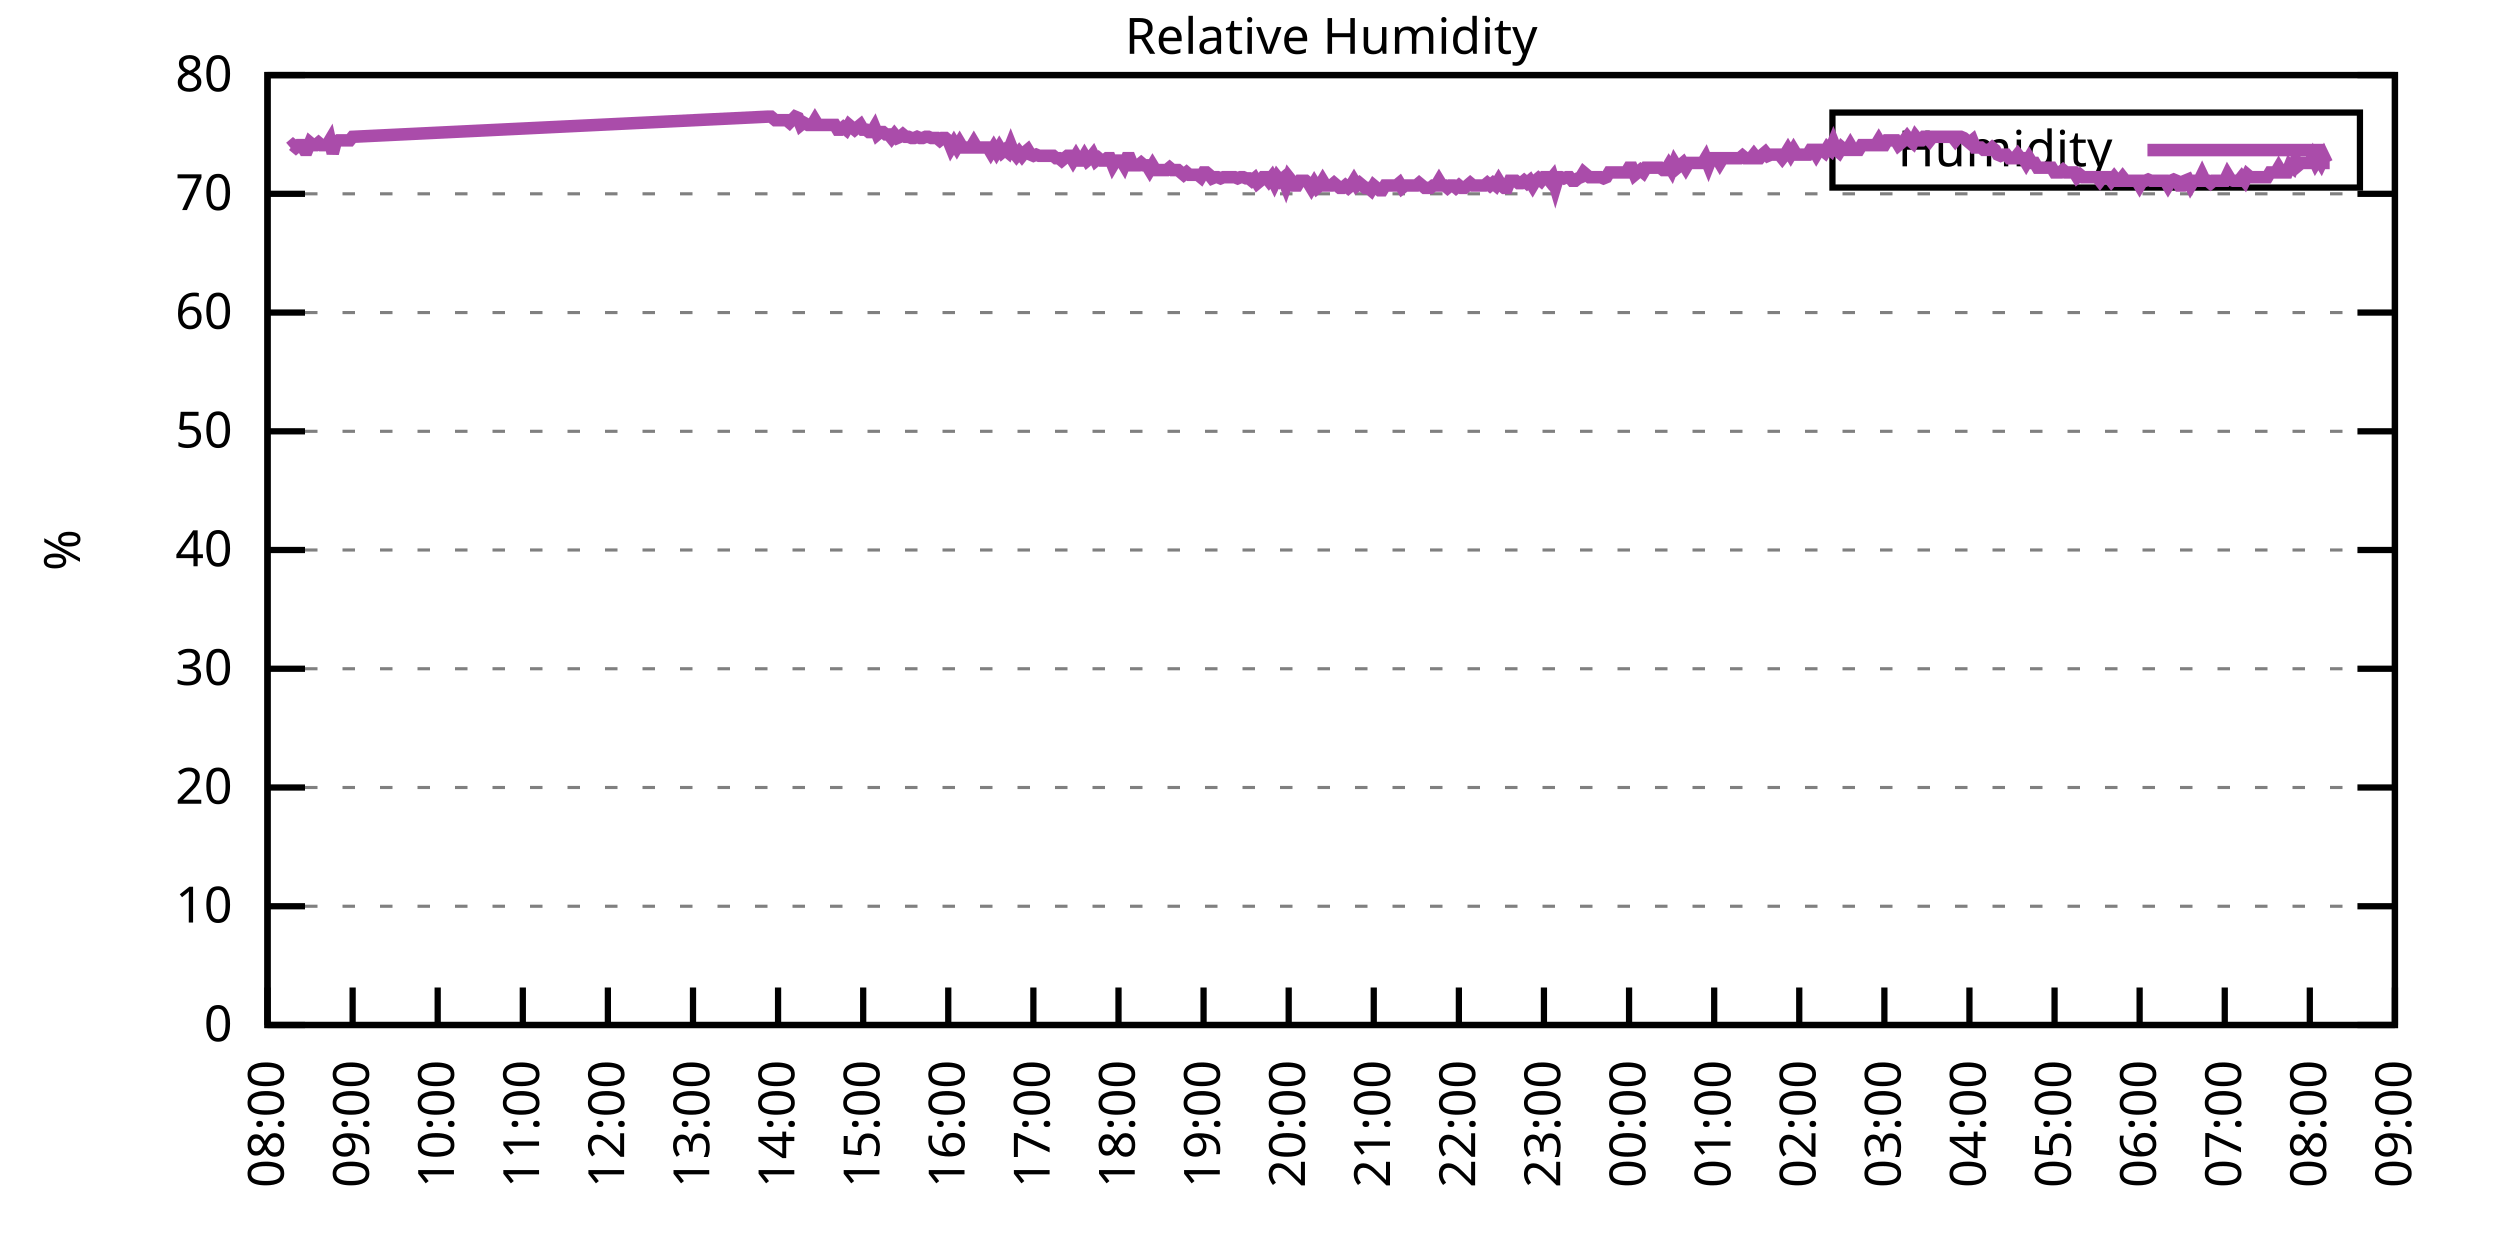
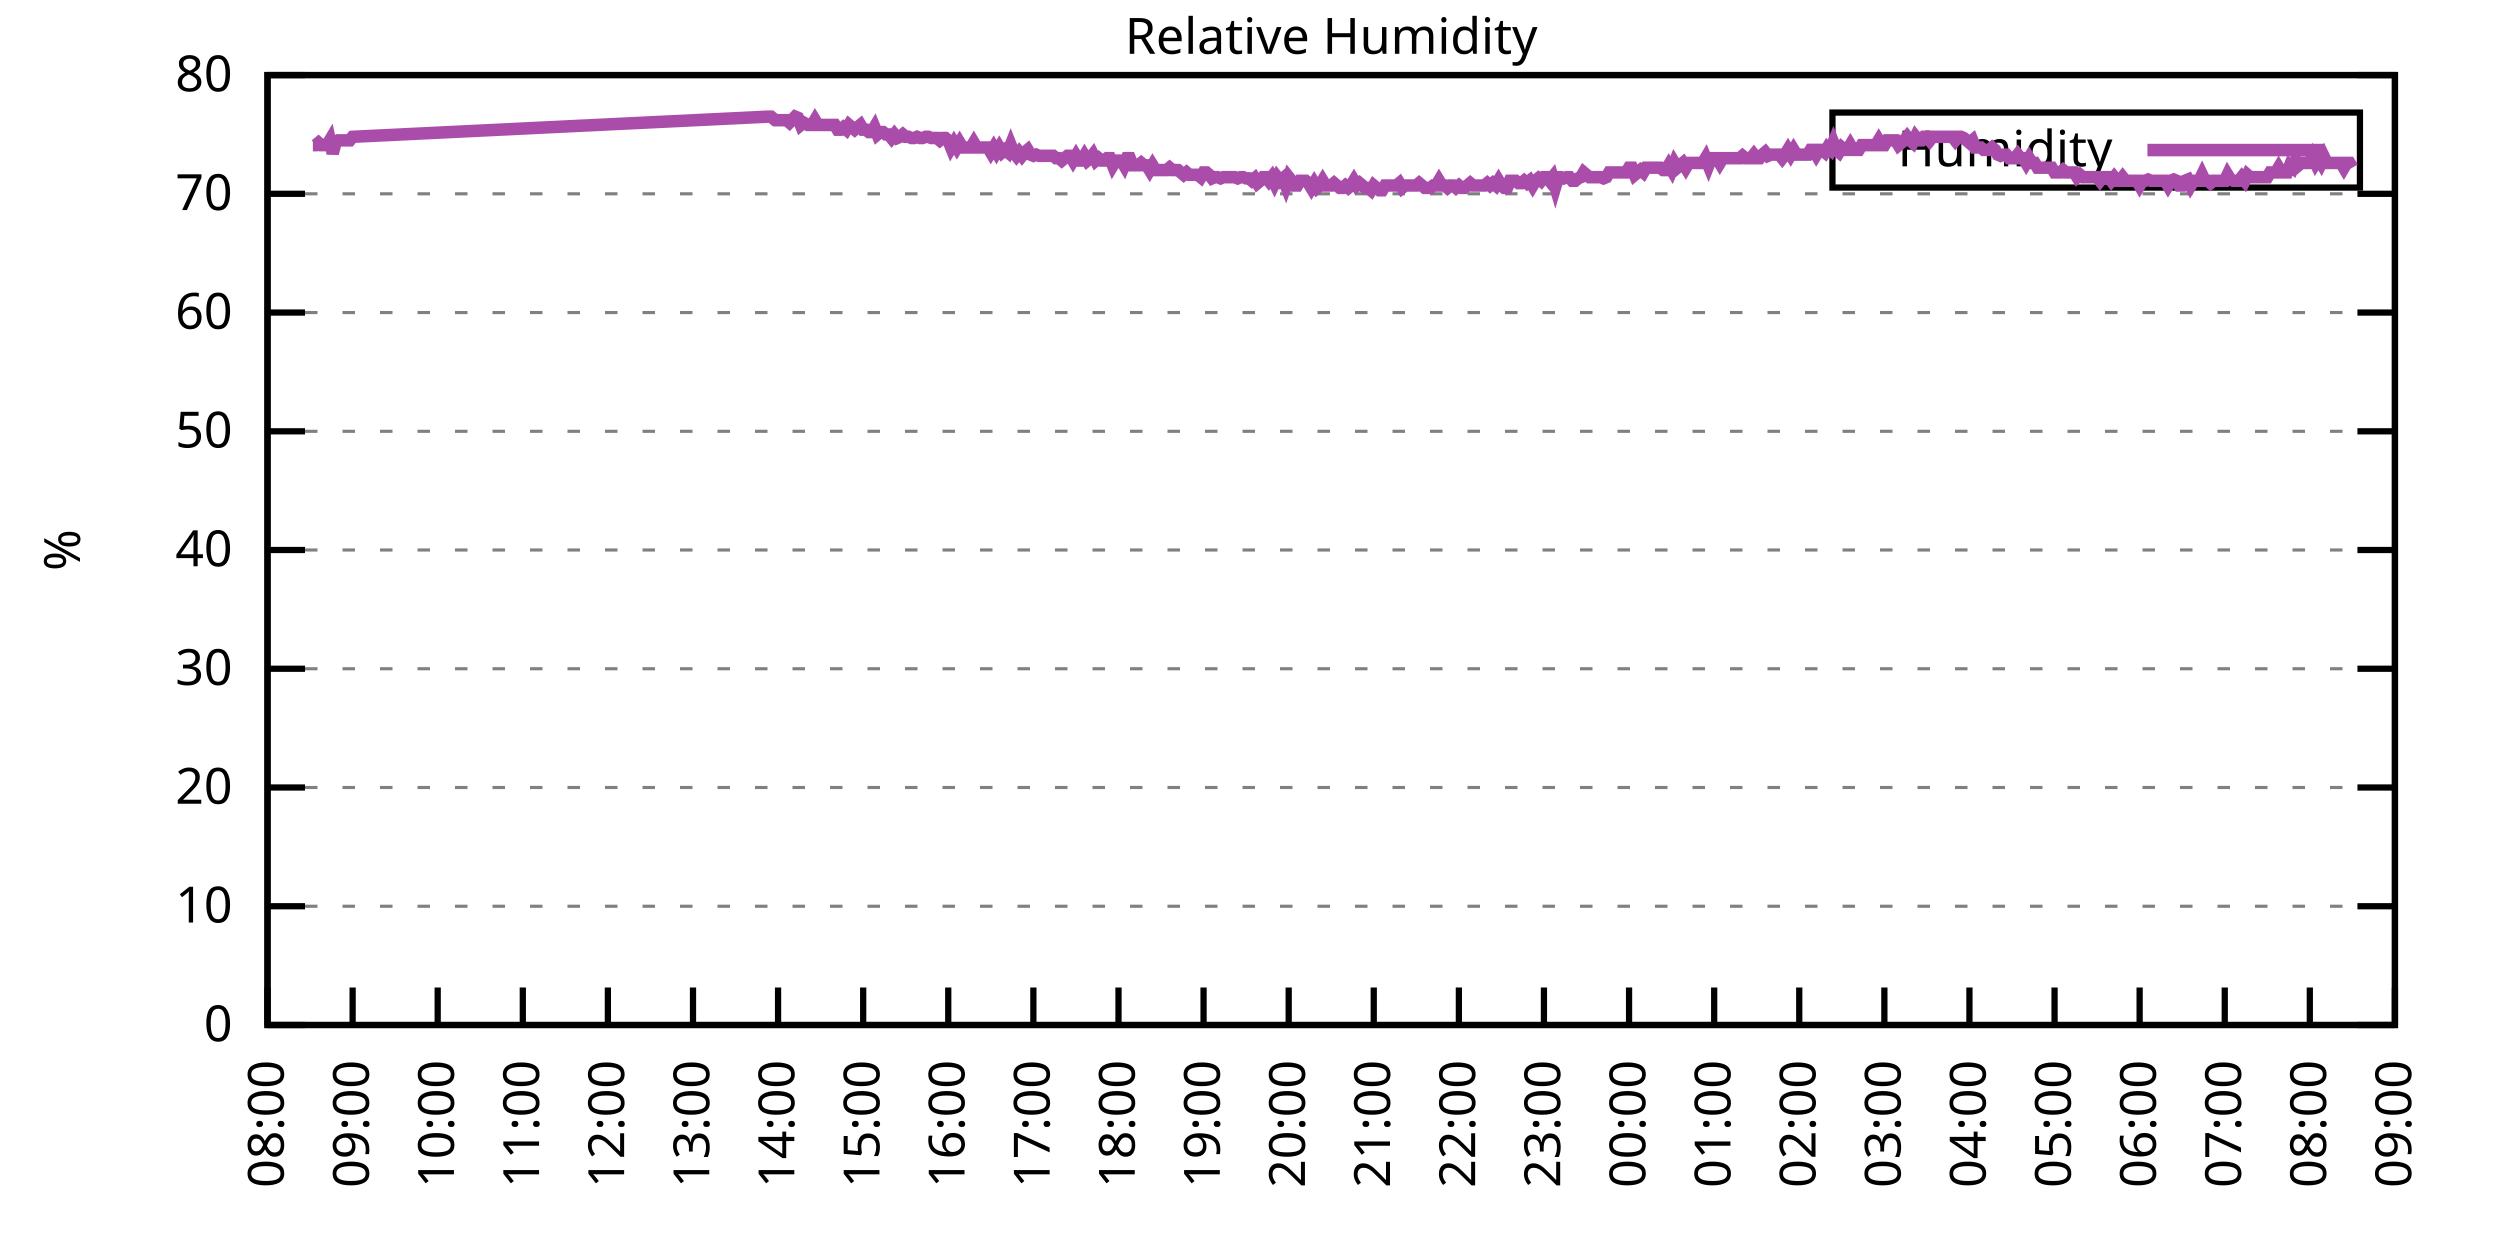
<svg xmlns="http://www.w3.org/2000/svg" xmlns:xlink="http://www.w3.org/1999/xlink" width="400" height="200" viewBox="0 0 400 200">
  <g id="gnuplot_canvas">
    <rect x="0" y="0" width="400" height="200" fill="none" />
    <defs>
      <circle id="gpDot" r="0.5" stroke-width="0.5" stroke="currentColor" />
      <path id="gpPt0" stroke-width="0.333" stroke="currentColor" d="M-1,0 h2 M0,-1 v2" />
      <path id="gpPt1" stroke-width="0.333" stroke="currentColor" d="M-1,-1 L1,1 M1,-1 L-1,1" />
      <path id="gpPt2" stroke-width="0.333" stroke="currentColor" d="M-1,0 L1,0 M0,-1 L0,1 M-1,-1 L1,1 M-1,1 L1,-1" />
      <rect id="gpPt3" stroke-width="0.333" stroke="currentColor" x="-1" y="-1" width="2" height="2" />
      <rect id="gpPt4" stroke-width="0.333" stroke="currentColor" fill="currentColor" x="-1" y="-1" width="2" height="2" />
      <circle id="gpPt5" stroke-width="0.333" stroke="currentColor" cx="0" cy="0" r="1" />
      <use xlink:href="#gpPt5" id="gpPt6" fill="currentColor" stroke="none" />
      <path id="gpPt7" stroke-width="0.333" stroke="currentColor" d="M0,-1.33 L-1.33,0.67 L1.33,0.67 z" />
      <use xlink:href="#gpPt7" id="gpPt8" fill="currentColor" stroke="none" />
      <use xlink:href="#gpPt7" id="gpPt9" stroke="currentColor" transform="rotate(180)" />
      <use xlink:href="#gpPt9" id="gpPt10" fill="currentColor" stroke="none" />
      <use xlink:href="#gpPt3" id="gpPt11" stroke="currentColor" transform="rotate(45)" />
      <use xlink:href="#gpPt11" id="gpPt12" fill="currentColor" stroke="none" />
      <path id="gpPt13" stroke-width="0.333" stroke="currentColor" d="M0,1.330 L1.265,0.411 L0.782,-1.067 L-0.782,-1.076 L-1.265,0.411 z" />
      <use xlink:href="#gpPt13" id="gpPt14" fill="currentColor" stroke="none" />
      <filter id="textbox" filterUnits="objectBoundingBox" x="0" y="0" height="1" width="1">
        <feFlood flood-color="white" flood-opacity="1" result="bgnd" />
        <feComposite in="SourceGraphic" in2="bgnd" operator="atop" />
      </filter>
      <filter id="greybox" filterUnits="objectBoundingBox" x="0" y="0" height="1" width="1">
        <feFlood flood-color="lightgrey" flood-opacity="1" result="grey" />
        <feComposite in="SourceGraphic" in2="grey" operator="atop" />
      </filter>
    </defs>
    <g fill="none" color="white" stroke="currentColor" stroke-width="1.00" stroke-linecap="butt" stroke-linejoin="miter">
</g>
    <g fill="none" color="black" stroke="currentColor" stroke-width="1.00" stroke-linecap="butt" stroke-linejoin="miter">
      <g stroke="none" shape-rendering="crispEdges">
        <polygon fill="rgb(255, 255, 255)" points="42.80,164.00 383.18,164.00 383.18,12.02 42.80,12.02 " />
      </g>
    </g>
    <g fill="none" color="black" stroke="currentColor" stroke-width="1.00" stroke-linecap="butt" stroke-linejoin="miter">
</g>
    <g fill="none" color="black" stroke="black" stroke-width="0.50" stroke-linecap="butt" stroke-linejoin="miter">
</g>
    <g fill="none" color="gray" stroke="currentColor" stroke-width="0.50" stroke-linecap="butt" stroke-linejoin="miter">
      <path stroke="gray" stroke-dasharray="2,4" class="gridline" d="M42.80,164.00 L383.19,164.00  " />
    </g>
    <g fill="none" color="gray" stroke="gray" stroke-width="1.00" stroke-linecap="butt" stroke-linejoin="miter">
</g>
    <g fill="none" color="black" stroke="currentColor" stroke-width="1.00" stroke-linecap="butt" stroke-linejoin="miter">
      <path stroke="black" d="M42.80,164.00 L48.80,164.00 M383.19,164.00 L377.19,164.00  " />
      <g transform="translate(37.20,166.60)" stroke="none" fill="black" font-family="Sans" font-size="8.00" text-anchor="end">
        <text>
          <tspan font-family="Sans"> 0</tspan>
        </text>
      </g>
    </g>
    <g fill="none" color="black" stroke="currentColor" stroke-width="1.00" stroke-linecap="butt" stroke-linejoin="miter">
</g>
    <g fill="none" color="black" stroke="black" stroke-width="0.50" stroke-linecap="butt" stroke-linejoin="miter">
</g>
    <g fill="none" color="gray" stroke="currentColor" stroke-width="0.50" stroke-linecap="butt" stroke-linejoin="miter">
      <path stroke="gray" stroke-dasharray="2,4" class="gridline" d="M42.80,145.00 L383.19,145.00  " />
    </g>
    <g fill="none" color="gray" stroke="gray" stroke-width="1.00" stroke-linecap="butt" stroke-linejoin="miter">
</g>
    <g fill="none" color="black" stroke="currentColor" stroke-width="1.00" stroke-linecap="butt" stroke-linejoin="miter">
      <path stroke="black" d="M42.80,145.00 L48.80,145.00 M383.19,145.00 L377.19,145.00  " />
      <g transform="translate(37.20,147.60)" stroke="none" fill="black" font-family="Sans" font-size="8.00" text-anchor="end">
        <text>
          <tspan font-family="Sans"> 10</tspan>
        </text>
      </g>
    </g>
    <g fill="none" color="black" stroke="currentColor" stroke-width="1.00" stroke-linecap="butt" stroke-linejoin="miter">
</g>
    <g fill="none" color="black" stroke="black" stroke-width="0.50" stroke-linecap="butt" stroke-linejoin="miter">
</g>
    <g fill="none" color="gray" stroke="currentColor" stroke-width="0.50" stroke-linecap="butt" stroke-linejoin="miter">
      <path stroke="gray" stroke-dasharray="2,4" class="gridline" d="M42.80,126.00 L383.19,126.00  " />
    </g>
    <g fill="none" color="gray" stroke="gray" stroke-width="1.00" stroke-linecap="butt" stroke-linejoin="miter">
</g>
    <g fill="none" color="black" stroke="currentColor" stroke-width="1.00" stroke-linecap="butt" stroke-linejoin="miter">
      <path stroke="black" d="M42.80,126.00 L48.80,126.00 M383.19,126.00 L377.19,126.00  " />
      <g transform="translate(37.20,128.60)" stroke="none" fill="black" font-family="Sans" font-size="8.00" text-anchor="end">
        <text>
          <tspan font-family="Sans"> 20</tspan>
        </text>
      </g>
    </g>
    <g fill="none" color="black" stroke="currentColor" stroke-width="1.00" stroke-linecap="butt" stroke-linejoin="miter">
</g>
    <g fill="none" color="black" stroke="black" stroke-width="0.50" stroke-linecap="butt" stroke-linejoin="miter">
</g>
    <g fill="none" color="gray" stroke="currentColor" stroke-width="0.50" stroke-linecap="butt" stroke-linejoin="miter">
      <path stroke="gray" stroke-dasharray="2,4" class="gridline" d="M42.80,107.00 L383.19,107.00  " />
    </g>
    <g fill="none" color="gray" stroke="gray" stroke-width="1.00" stroke-linecap="butt" stroke-linejoin="miter">
</g>
    <g fill="none" color="black" stroke="currentColor" stroke-width="1.00" stroke-linecap="butt" stroke-linejoin="miter">
      <path stroke="black" d="M42.80,107.00 L48.80,107.00 M383.19,107.00 L377.19,107.00  " />
      <g transform="translate(37.20,109.60)" stroke="none" fill="black" font-family="Sans" font-size="8.00" text-anchor="end">
        <text>
          <tspan font-family="Sans"> 30</tspan>
        </text>
      </g>
    </g>
    <g fill="none" color="black" stroke="currentColor" stroke-width="1.00" stroke-linecap="butt" stroke-linejoin="miter">
</g>
    <g fill="none" color="black" stroke="black" stroke-width="0.50" stroke-linecap="butt" stroke-linejoin="miter">
</g>
    <g fill="none" color="gray" stroke="currentColor" stroke-width="0.50" stroke-linecap="butt" stroke-linejoin="miter">
      <path stroke="gray" stroke-dasharray="2,4" class="gridline" d="M42.80,88.00 L383.19,88.00  " />
    </g>
    <g fill="none" color="gray" stroke="gray" stroke-width="1.00" stroke-linecap="butt" stroke-linejoin="miter">
</g>
    <g fill="none" color="black" stroke="currentColor" stroke-width="1.00" stroke-linecap="butt" stroke-linejoin="miter">
      <path stroke="black" d="M42.80,88.00 L48.80,88.00 M383.19,88.00 L377.19,88.00  " />
      <g transform="translate(37.20,90.60)" stroke="none" fill="black" font-family="Sans" font-size="8.00" text-anchor="end">
        <text>
          <tspan font-family="Sans"> 40</tspan>
        </text>
      </g>
    </g>
    <g fill="none" color="black" stroke="currentColor" stroke-width="1.00" stroke-linecap="butt" stroke-linejoin="miter">
</g>
    <g fill="none" color="black" stroke="black" stroke-width="0.50" stroke-linecap="butt" stroke-linejoin="miter">
</g>
    <g fill="none" color="gray" stroke="currentColor" stroke-width="0.50" stroke-linecap="butt" stroke-linejoin="miter">
      <path stroke="gray" stroke-dasharray="2,4" class="gridline" d="M42.80,69.01 L383.19,69.01  " />
    </g>
    <g fill="none" color="gray" stroke="gray" stroke-width="1.00" stroke-linecap="butt" stroke-linejoin="miter">
</g>
    <g fill="none" color="black" stroke="currentColor" stroke-width="1.00" stroke-linecap="butt" stroke-linejoin="miter">
      <path stroke="black" d="M42.80,69.01 L48.80,69.01 M383.19,69.01 L377.19,69.01  " />
      <g transform="translate(37.20,71.61)" stroke="none" fill="black" font-family="Sans" font-size="8.00" text-anchor="end">
        <text>
          <tspan font-family="Sans"> 50</tspan>
        </text>
      </g>
    </g>
    <g fill="none" color="black" stroke="currentColor" stroke-width="1.00" stroke-linecap="butt" stroke-linejoin="miter">
</g>
    <g fill="none" color="black" stroke="black" stroke-width="0.50" stroke-linecap="butt" stroke-linejoin="miter">
</g>
    <g fill="none" color="gray" stroke="currentColor" stroke-width="0.50" stroke-linecap="butt" stroke-linejoin="miter">
      <path stroke="gray" stroke-dasharray="2,4" class="gridline" d="M42.80,50.01 L383.19,50.01  " />
    </g>
    <g fill="none" color="gray" stroke="gray" stroke-width="1.00" stroke-linecap="butt" stroke-linejoin="miter">
</g>
    <g fill="none" color="black" stroke="currentColor" stroke-width="1.00" stroke-linecap="butt" stroke-linejoin="miter">
      <path stroke="black" d="M42.80,50.01 L48.80,50.01 M383.19,50.01 L377.19,50.01  " />
      <g transform="translate(37.20,52.61)" stroke="none" fill="black" font-family="Sans" font-size="8.00" text-anchor="end">
        <text>
          <tspan font-family="Sans"> 60</tspan>
        </text>
      </g>
    </g>
    <g fill="none" color="black" stroke="currentColor" stroke-width="1.00" stroke-linecap="butt" stroke-linejoin="miter">
</g>
    <g fill="none" color="black" stroke="black" stroke-width="0.50" stroke-linecap="butt" stroke-linejoin="miter">
</g>
    <g fill="none" color="gray" stroke="currentColor" stroke-width="0.50" stroke-linecap="butt" stroke-linejoin="miter">
      <path stroke="gray" stroke-dasharray="2,4" class="gridline" d="M42.80,31.01 L383.19,31.01  " />
    </g>
    <g fill="none" color="gray" stroke="gray" stroke-width="1.00" stroke-linecap="butt" stroke-linejoin="miter">
</g>
    <g fill="none" color="black" stroke="currentColor" stroke-width="1.00" stroke-linecap="butt" stroke-linejoin="miter">
      <path stroke="black" d="M42.80,31.01 L48.80,31.01 M383.19,31.01 L377.19,31.01  " />
      <g transform="translate(37.20,33.61)" stroke="none" fill="black" font-family="Sans" font-size="8.00" text-anchor="end">
        <text>
          <tspan font-family="Sans"> 70</tspan>
        </text>
      </g>
    </g>
    <g fill="none" color="black" stroke="currentColor" stroke-width="1.00" stroke-linecap="butt" stroke-linejoin="miter">
</g>
    <g fill="none" color="black" stroke="black" stroke-width="0.50" stroke-linecap="butt" stroke-linejoin="miter">
</g>
    <g fill="none" color="gray" stroke="currentColor" stroke-width="0.50" stroke-linecap="butt" stroke-linejoin="miter">
      <path stroke="gray" stroke-dasharray="2,4" class="gridline" d="M42.80,12.01 L383.19,12.01  " />
    </g>
    <g fill="none" color="gray" stroke="gray" stroke-width="1.00" stroke-linecap="butt" stroke-linejoin="miter">
</g>
    <g fill="none" color="black" stroke="currentColor" stroke-width="1.00" stroke-linecap="butt" stroke-linejoin="miter">
      <path stroke="black" d="M42.80,12.01 L48.80,12.01 M383.19,12.01 L377.19,12.01  " />
      <g transform="translate(37.20,14.61)" stroke="none" fill="black" font-family="Sans" font-size="8.00" text-anchor="end">
        <text>
          <tspan font-family="Sans"> 80</tspan>
        </text>
      </g>
    </g>
    <g fill="none" color="black" stroke="currentColor" stroke-width="1.00" stroke-linecap="butt" stroke-linejoin="miter">
      <path stroke="black" d="M42.80,164.00 L42.80,158.00  " />
      <g transform="translate(45.40,169.60) rotate(270.00)" stroke="none" fill="black" font-family="Sans" font-size="8.00" text-anchor="end">
        <text>
          <tspan font-family="Sans">08:00</tspan>
        </text>
      </g>
    </g>
    <g fill="none" color="black" stroke="currentColor" stroke-width="1.00" stroke-linecap="butt" stroke-linejoin="miter">
      <path stroke="black" d="M56.42,164.00 L56.42,158.00  " />
      <g transform="translate(59.02,169.60) rotate(270.00)" stroke="none" fill="black" font-family="Sans" font-size="8.00" text-anchor="end">
        <text>
          <tspan font-family="Sans">09:00</tspan>
        </text>
      </g>
    </g>
    <g fill="none" color="black" stroke="currentColor" stroke-width="1.00" stroke-linecap="butt" stroke-linejoin="miter">
      <path stroke="black" d="M70.03,164.00 L70.03,158.00  " />
      <g transform="translate(72.63,169.60) rotate(270.00)" stroke="none" fill="black" font-family="Sans" font-size="8.00" text-anchor="end">
        <text>
          <tspan font-family="Sans">10:00</tspan>
        </text>
      </g>
    </g>
    <g fill="none" color="black" stroke="currentColor" stroke-width="1.00" stroke-linecap="butt" stroke-linejoin="miter">
      <path stroke="black" d="M83.65,164.00 L83.65,158.00  " />
      <g transform="translate(86.25,169.60) rotate(270.00)" stroke="none" fill="black" font-family="Sans" font-size="8.00" text-anchor="end">
        <text>
          <tspan font-family="Sans">11:00</tspan>
        </text>
      </g>
    </g>
    <g fill="none" color="black" stroke="currentColor" stroke-width="1.00" stroke-linecap="butt" stroke-linejoin="miter">
      <path stroke="black" d="M97.26,164.00 L97.26,158.00  " />
      <g transform="translate(99.86,169.60) rotate(270.00)" stroke="none" fill="black" font-family="Sans" font-size="8.00" text-anchor="end">
        <text>
          <tspan font-family="Sans">12:00</tspan>
        </text>
      </g>
    </g>
    <g fill="none" color="black" stroke="currentColor" stroke-width="1.00" stroke-linecap="butt" stroke-linejoin="miter">
      <path stroke="black" d="M110.88,164.00 L110.88,158.00  " />
      <g transform="translate(113.48,169.60) rotate(270.00)" stroke="none" fill="black" font-family="Sans" font-size="8.00" text-anchor="end">
        <text>
          <tspan font-family="Sans">13:00</tspan>
        </text>
      </g>
    </g>
    <g fill="none" color="black" stroke="currentColor" stroke-width="1.00" stroke-linecap="butt" stroke-linejoin="miter">
      <path stroke="black" d="M124.49,164.00 L124.49,158.00  " />
      <g transform="translate(127.09,169.60) rotate(270.00)" stroke="none" fill="black" font-family="Sans" font-size="8.00" text-anchor="end">
        <text>
          <tspan font-family="Sans">14:00</tspan>
        </text>
      </g>
    </g>
    <g fill="none" color="black" stroke="currentColor" stroke-width="1.00" stroke-linecap="butt" stroke-linejoin="miter">
      <path stroke="black" d="M138.11,164.00 L138.11,158.00  " />
      <g transform="translate(140.71,169.60) rotate(270.00)" stroke="none" fill="black" font-family="Sans" font-size="8.00" text-anchor="end">
        <text>
          <tspan font-family="Sans">15:00</tspan>
        </text>
      </g>
    </g>
    <g fill="none" color="black" stroke="currentColor" stroke-width="1.00" stroke-linecap="butt" stroke-linejoin="miter">
      <path stroke="black" d="M151.72,164.00 L151.72,158.00  " />
      <g transform="translate(154.32,169.60) rotate(270.00)" stroke="none" fill="black" font-family="Sans" font-size="8.00" text-anchor="end">
        <text>
          <tspan font-family="Sans">16:00</tspan>
        </text>
      </g>
    </g>
    <g fill="none" color="black" stroke="currentColor" stroke-width="1.00" stroke-linecap="butt" stroke-linejoin="miter">
      <path stroke="black" d="M165.34,164.00 L165.34,158.00  " />
      <g transform="translate(167.94,169.60) rotate(270.00)" stroke="none" fill="black" font-family="Sans" font-size="8.00" text-anchor="end">
        <text>
          <tspan font-family="Sans">17:00</tspan>
        </text>
      </g>
    </g>
    <g fill="none" color="black" stroke="currentColor" stroke-width="1.00" stroke-linecap="butt" stroke-linejoin="miter">
      <path stroke="black" d="M178.96,164.00 L178.96,158.00  " />
      <g transform="translate(181.56,169.60) rotate(270.00)" stroke="none" fill="black" font-family="Sans" font-size="8.00" text-anchor="end">
        <text>
          <tspan font-family="Sans">18:00</tspan>
        </text>
      </g>
    </g>
    <g fill="none" color="black" stroke="currentColor" stroke-width="1.00" stroke-linecap="butt" stroke-linejoin="miter">
      <path stroke="black" d="M192.57,164.00 L192.57,158.00  " />
      <g transform="translate(195.17,169.60) rotate(270.00)" stroke="none" fill="black" font-family="Sans" font-size="8.00" text-anchor="end">
        <text>
          <tspan font-family="Sans">19:00</tspan>
        </text>
      </g>
    </g>
    <g fill="none" color="black" stroke="currentColor" stroke-width="1.00" stroke-linecap="butt" stroke-linejoin="miter">
      <path stroke="black" d="M206.19,164.00 L206.19,158.00  " />
      <g transform="translate(208.79,169.60) rotate(270.00)" stroke="none" fill="black" font-family="Sans" font-size="8.00" text-anchor="end">
        <text>
          <tspan font-family="Sans">20:00</tspan>
        </text>
      </g>
    </g>
    <g fill="none" color="black" stroke="currentColor" stroke-width="1.00" stroke-linecap="butt" stroke-linejoin="miter">
      <path stroke="black" d="M219.80,164.00 L219.80,158.00  " />
      <g transform="translate(222.40,169.60) rotate(270.00)" stroke="none" fill="black" font-family="Sans" font-size="8.00" text-anchor="end">
        <text>
          <tspan font-family="Sans">21:00</tspan>
        </text>
      </g>
    </g>
    <g fill="none" color="black" stroke="currentColor" stroke-width="1.00" stroke-linecap="butt" stroke-linejoin="miter">
      <path stroke="black" d="M233.42,164.00 L233.42,158.00  " />
      <g transform="translate(236.02,169.60) rotate(270.00)" stroke="none" fill="black" font-family="Sans" font-size="8.00" text-anchor="end">
        <text>
          <tspan font-family="Sans">22:00</tspan>
        </text>
      </g>
    </g>
    <g fill="none" color="black" stroke="currentColor" stroke-width="1.00" stroke-linecap="butt" stroke-linejoin="miter">
      <path stroke="black" d="M247.03,164.00 L247.03,158.00  " />
      <g transform="translate(249.63,169.60) rotate(270.00)" stroke="none" fill="black" font-family="Sans" font-size="8.00" text-anchor="end">
        <text>
          <tspan font-family="Sans">23:00</tspan>
        </text>
      </g>
    </g>
    <g fill="none" color="black" stroke="currentColor" stroke-width="1.00" stroke-linecap="butt" stroke-linejoin="miter">
      <path stroke="black" d="M260.65,164.00 L260.65,158.00  " />
      <g transform="translate(263.25,169.60) rotate(270.00)" stroke="none" fill="black" font-family="Sans" font-size="8.00" text-anchor="end">
        <text>
          <tspan font-family="Sans">00:00</tspan>
        </text>
      </g>
    </g>
    <g fill="none" color="black" stroke="currentColor" stroke-width="1.00" stroke-linecap="butt" stroke-linejoin="miter">
      <path stroke="black" d="M274.27,164.00 L274.27,158.00  " />
      <g transform="translate(276.87,169.60) rotate(270.00)" stroke="none" fill="black" font-family="Sans" font-size="8.00" text-anchor="end">
        <text>
          <tspan font-family="Sans">01:00</tspan>
        </text>
      </g>
    </g>
    <g fill="none" color="black" stroke="currentColor" stroke-width="1.00" stroke-linecap="butt" stroke-linejoin="miter">
      <path stroke="black" d="M287.88,164.00 L287.88,158.00  " />
      <g transform="translate(290.48,169.60) rotate(270.00)" stroke="none" fill="black" font-family="Sans" font-size="8.00" text-anchor="end">
        <text>
          <tspan font-family="Sans">02:00</tspan>
        </text>
      </g>
    </g>
    <g fill="none" color="black" stroke="currentColor" stroke-width="1.00" stroke-linecap="butt" stroke-linejoin="miter">
      <path stroke="black" d="M301.50,164.00 L301.50,158.00  " />
      <g transform="translate(304.10,169.60) rotate(270.00)" stroke="none" fill="black" font-family="Sans" font-size="8.00" text-anchor="end">
        <text>
          <tspan font-family="Sans">03:00</tspan>
        </text>
      </g>
    </g>
    <g fill="none" color="black" stroke="currentColor" stroke-width="1.00" stroke-linecap="butt" stroke-linejoin="miter">
      <path stroke="black" d="M315.11,164.00 L315.11,158.00  " />
      <g transform="translate(317.71,169.60) rotate(270.00)" stroke="none" fill="black" font-family="Sans" font-size="8.00" text-anchor="end">
        <text>
          <tspan font-family="Sans">04:00</tspan>
        </text>
      </g>
    </g>
    <g fill="none" color="black" stroke="currentColor" stroke-width="1.00" stroke-linecap="butt" stroke-linejoin="miter">
      <path stroke="black" d="M328.73,164.00 L328.73,158.00  " />
      <g transform="translate(331.33,169.60) rotate(270.00)" stroke="none" fill="black" font-family="Sans" font-size="8.00" text-anchor="end">
        <text>
          <tspan font-family="Sans">05:00</tspan>
        </text>
      </g>
    </g>
    <g fill="none" color="black" stroke="currentColor" stroke-width="1.00" stroke-linecap="butt" stroke-linejoin="miter">
      <path stroke="black" d="M342.34,164.00 L342.34,158.00  " />
      <g transform="translate(344.94,169.60) rotate(270.00)" stroke="none" fill="black" font-family="Sans" font-size="8.00" text-anchor="end">
        <text>
          <tspan font-family="Sans">06:00</tspan>
        </text>
      </g>
    </g>
    <g fill="none" color="black" stroke="currentColor" stroke-width="1.00" stroke-linecap="butt" stroke-linejoin="miter">
      <path stroke="black" d="M355.96,164.00 L355.96,158.00  " />
      <g transform="translate(358.56,169.60) rotate(270.00)" stroke="none" fill="black" font-family="Sans" font-size="8.00" text-anchor="end">
        <text>
          <tspan font-family="Sans">07:00</tspan>
        </text>
      </g>
    </g>
    <g fill="none" color="black" stroke="currentColor" stroke-width="1.00" stroke-linecap="butt" stroke-linejoin="miter">
      <path stroke="black" d="M369.57,164.00 L369.57,158.00  " />
      <g transform="translate(372.17,169.60) rotate(270.00)" stroke="none" fill="black" font-family="Sans" font-size="8.00" text-anchor="end">
        <text>
          <tspan font-family="Sans">08:00</tspan>
        </text>
      </g>
    </g>
    <g fill="none" color="black" stroke="currentColor" stroke-width="1.00" stroke-linecap="butt" stroke-linejoin="miter">
      <path stroke="black" d="M383.19,164.00 L383.19,158.00  " />
      <g transform="translate(385.79,169.60) rotate(270.00)" stroke="none" fill="black" font-family="Sans" font-size="8.00" text-anchor="end">
        <text>
          <tspan font-family="Sans">09:00</tspan>
        </text>
      </g>
    </g>
    <g fill="none" color="black" stroke="currentColor" stroke-width="1.00" stroke-linecap="butt" stroke-linejoin="miter">
</g>
    <g fill="none" color="black" stroke="currentColor" stroke-width="1.00" stroke-linecap="butt" stroke-linejoin="miter">
      <path stroke="black" d="M42.80,12.01 L42.80,164.00 L383.19,164.00 L383.19,12.01 L42.80,12.01 Z  " />
    </g>
    <g fill="none" color="black" stroke="currentColor" stroke-width="1.00" stroke-linecap="butt" stroke-linejoin="miter">
</g>
    <g fill="none" color="black" stroke="currentColor" stroke-width="1.00" stroke-linecap="butt" stroke-linejoin="miter">
      <path stroke="black" d="M293.19,30.01 L293.19,18.01 L377.59,18.01 L377.59,30.01 L293.19,30.01 Z  " />
    </g>
    <g id="Relative_Humidity_plot_1">
      <g fill="none" color="white" stroke="black" stroke-width="2.00" stroke-linecap="butt" stroke-linejoin="miter">
</g>
      <g fill="none" color="black" stroke="currentColor" stroke-width="2.00" stroke-linecap="butt" stroke-linejoin="miter">
        <g transform="translate(337.99,26.61)" stroke="none" fill="black" font-family="Sans" font-size="8.00" text-anchor="end">
          <text>
            <tspan font-family="Sans">Humidity</tspan>
          </text>
        </g>
      </g>
      <g fill="none" color="black" stroke="currentColor" stroke-width="2.00" stroke-linecap="butt" stroke-linejoin="miter">
-         <path stroke="rgb(170,  76, 170)" d="M343.59,24.01 L371.99,24.01 M46.43,23.60 L46.88,23.22 L47.34,23.60 L47.79,23.22 L48.25,23.22 L48.70,23.98   L49.15,23.98 L49.61,22.84 L50.06,23.22 L50.52,23.22 L50.97,22.84 L51.42,23.22 L51.88,23.22 L52.33,23.22   L52.78,22.46 L53.24,24.55 L53.69,22.84 L54.15,22.46 L54.60,22.46 L55.05,22.46 L55.51,22.46 L55.96,22.46   L56.42,21.89 L122.91,18.66 L123.36,18.66 L124.04,19.23 L124.95,19.23 L125.40,19.23 L125.86,19.23 L126.31,19.61   L127.22,18.66 L127.67,18.85 L128.12,19.99 L128.58,19.61 L129.26,19.99 L129.94,19.99 L130.39,19.23 L130.85,19.99   L131.30,19.99 L131.76,19.99 L132.44,19.99 L133.12,19.99 L133.57,19.99 L134.02,20.75 L134.48,20.75 L134.93,20.37   L135.39,20.75 L135.84,19.99 L136.29,20.37 L136.75,20.75 L137.20,20.37 L137.66,19.99 L138.11,20.75 L138.56,20.75   L139.02,21.13 L139.47,21.13 L139.92,20.37 L140.38,21.51 L140.83,21.13 L141.29,21.13 L141.74,21.51 L142.19,21.51   L142.65,22.08 L143.10,21.51 L143.56,22.08 L144.01,21.89 L144.46,21.51 L144.92,21.89 L145.37,21.89 L145.82,22.08   L146.28,22.08 L146.73,21.89 L147.19,22.08 L147.64,22.08 L148.09,21.89 L148.55,21.89 L149.00,22.08 L149.46,22.08   L149.91,22.08 L150.36,22.46 L150.82,22.08 L151.27,22.08 L151.72,22.46 L152.18,23.60 L152.63,22.84 L153.09,23.60   L153.54,22.84 L153.99,23.60 L154.45,23.60 L154.90,23.60 L155.36,23.60 L155.81,22.84 L156.26,23.60 L156.72,23.60   L157.17,23.60 L157.62,23.60 L158.08,23.60 L158.53,24.36 L158.99,23.60 L159.44,24.36 L159.89,23.60 L160.35,24.36   L160.80,23.98 L161.26,24.36 L161.71,23.22 L162.16,24.36 L162.62,24.93 L163.07,24.36 L163.52,24.93 L163.98,24.36   L164.43,23.98 L164.89,24.74 L165.34,24.93 L165.79,24.74 L166.25,24.93 L166.70,24.93 L167.16,24.93 L167.61,24.93   L168.06,24.93 L168.52,24.93 L168.97,25.31 L169.43,25.31 L169.88,25.69 L170.33,25.31 L170.79,24.93 L171.24,24.93   L171.69,25.69 L172.15,24.93 L172.60,25.69 L173.06,25.69 L173.51,24.93 L173.96,25.69 L174.42,25.31 L174.87,24.74   L175.33,25.69 L175.78,25.31 L176.23,25.69 L176.69,25.69 L177.14,25.31 L177.59,25.31 L178.05,26.45 L178.50,25.69   L178.96,25.69 L179.41,25.69 L179.86,26.45 L180.32,25.31 L180.77,25.31 L181.23,26.45 L181.68,26.45 L182.13,26.45   L182.59,26.07 L183.04,26.45 L183.49,26.45 L183.95,27.21 L184.40,26.45 L184.86,27.21 L185.31,27.21 L185.76,27.21   L186.22,27.21 L186.67,27.21 L187.13,26.83 L187.58,27.21 L188.03,27.21 L188.49,27.21 L188.94,27.59 L189.39,27.97   L189.85,27.59 L190.30,27.97 L190.76,27.97 L191.21,27.97 L191.66,27.97 L192.12,28.35 L192.57,27.59 L193.03,27.59   L193.48,27.97 L193.93,28.54 L194.39,28.35 L194.84,28.35 L195.29,28.54 L195.75,28.35 L196.20,28.35 L196.66,28.35   L197.11,28.35 L197.56,28.35 L198.02,28.54 L198.47,28.35 L198.93,28.35 L199.38,28.54 L199.83,28.54 L200.29,28.92   L200.74,28.54 L201.19,29.30 L201.65,28.92 L202.10,28.35 L202.56,28.35 L203.01,28.92 L203.46,28.35 L203.92,29.30   L204.37,28.35 L204.83,28.92 L205.28,28.54 L205.73,29.68 L206.19,28.35 L206.64,28.92 L207.09,29.68 L207.55,29.68   L208.00,28.92 L208.46,28.92 L208.91,28.92 L209.36,29.30 L209.82,30.06 L210.27,29.30 L210.73,30.06 L211.18,29.68   L211.63,28.92 L212.09,29.68 L212.54,29.68 L213.00,29.68 L213.45,29.30 L213.90,29.68 L214.36,30.06 L214.81,30.06   L215.26,29.68 L215.72,30.06 L216.17,29.68 L216.63,28.92 L217.08,29.68 L217.53,29.30 L217.99,29.68 L218.44,30.06   L218.90,30.06 L219.35,30.44 L219.80,29.68 L220.26,30.06 L220.71,30.44 L221.16,30.44 L221.62,29.68 L222.07,29.68   L222.53,29.68 L222.98,29.68 L223.43,29.68 L223.89,29.30 L224.34,30.06 L224.80,29.68 L225.25,29.68 L225.70,29.68   L226.16,29.68 L226.61,29.68 L227.06,29.30 L227.52,29.68 L227.97,30.06 L228.43,30.06 L228.88,30.06 L229.33,29.68   L229.79,29.68 L230.24,28.92 L230.70,29.68 L231.15,29.68 L231.60,30.06 L232.06,29.68 L232.51,29.68 L232.96,30.06   L233.42,29.68 L233.87,30.06 L234.33,30.06 L234.78,29.68 L235.23,29.30 L235.69,29.68 L236.14,29.68 L236.60,29.68   L237.05,29.68 L237.50,29.68 L237.96,29.30 L238.41,29.68 L238.86,29.30 L239.32,29.68 L239.77,28.92 L240.23,29.68   L240.68,30.06 L241.13,30.06 L241.59,28.92 L242.04,28.92 L242.50,28.92 L242.95,29.30 L243.40,29.30 L243.86,28.92   L244.31,29.30 L244.76,28.92 L245.22,29.68 L245.67,28.92 L246.13,28.54 L246.58,28.92 L247.03,28.35 L247.49,28.35   L247.94,28.92 L248.40,28.35 L248.85,29.87 L249.30,28.35 L249.76,28.35 L250.21,28.54 L250.66,28.35 L251.12,28.35   L251.57,28.92 L252.03,28.92 L252.48,28.54 L252.93,28.35 L253.39,27.59 L253.84,27.97 L254.30,28.35 L254.75,28.35   L255.20,28.35 L255.66,28.35 L256.11,28.35 L256.56,28.54 L257.02,28.35 L257.47,27.59 L257.93,27.59 L258.38,27.59   L258.83,27.59 L259.29,27.59 L259.74,27.59 L260.20,27.59 L260.65,26.83 L261.10,26.83 L261.56,27.97 L262.01,27.59   L262.47,27.21 L262.92,27.59 L263.37,26.83 L263.83,26.83 L264.28,26.83 L264.73,26.83 L265.19,26.83 L265.64,26.83   L266.10,27.21 L266.55,27.21 L267.00,26.45 L267.46,27.21 L267.91,26.07 L268.37,26.83 L268.82,26.45 L269.27,26.07   L269.73,26.83 L270.18,26.07 L270.63,26.07 L271.09,26.07 L271.54,26.07 L272.00,26.07 L272.45,26.07 L272.90,25.31   L273.36,26.45 L273.81,25.31 L274.27,25.31 L274.72,25.31 L275.17,26.07 L275.63,25.31 L276.08,25.31 L276.53,25.31   L276.99,25.31 L277.44,25.31 L277.90,25.31 L278.35,25.31 L278.80,24.93 L279.26,25.31 L279.71,25.31 L280.17,25.31   L280.62,24.74 L281.07,25.31 L281.53,25.31 L281.98,24.74 L282.43,24.36 L282.89,24.93 L283.34,24.74 L283.80,24.74   L284.25,24.74 L284.70,24.74 L285.16,25.31 L285.61,24.74 L286.07,23.98 L286.52,24.74 L286.97,23.98 L287.43,24.74   L287.88,24.74 L288.33,24.74 L288.79,24.74 L289.24,24.74 L289.70,23.98 L290.15,23.98 L290.60,24.74 L291.06,23.98   L291.51,23.98 L291.97,24.36 L292.42,23.60 L292.87,23.98 L293.33,22.84 L293.78,23.98 L294.23,24.36 L294.69,23.60   L295.14,23.98 L295.60,23.98 L296.05,23.22 L296.50,23.98 L296.96,23.98 L297.41,23.98 L297.87,23.22 L298.32,23.22   L298.77,23.22 L299.23,23.22 L299.68,23.22 L300.13,23.22 L300.59,22.46 L301.04,23.22 L301.50,23.22 L301.95,22.46   L302.40,22.46 L302.86,22.46 L303.31,22.46 L303.77,23.22 L304.22,22.84 L304.67,22.46 L305.13,21.89 L305.58,22.46   L306.03,22.84 L306.49,21.89 L306.94,22.46 L307.40,22.46 L307.85,21.89 L308.30,21.89 L308.76,22.46 L309.21,21.89   L309.67,21.89 L310.12,21.89 L310.57,21.89 L311.03,21.89 L311.48,21.89 L311.94,21.89 L312.39,21.89 L312.84,22.46   L313.30,21.89 L313.75,21.89 L314.20,22.08 L314.66,22.46 L315.11,22.84 L315.57,22.46 L316.02,23.60 L316.47,23.60   L316.93,23.60 L317.38,23.98 L317.84,23.98 L318.29,23.98 L318.74,23.60 L319.20,23.98 L319.65,24.74 L320.10,24.93   L320.56,24.74 L321.01,24.74 L321.47,25.31 L321.92,25.31 L322.37,25.31 L322.83,24.74 L323.28,25.31 L323.74,25.31   L324.19,26.07 L324.64,25.31 L325.10,26.07 L325.55,26.07 L326.00,26.83 L326.46,26.83 L326.91,26.83 L327.37,26.83   L327.82,26.83 L328.27,26.83 L328.73,27.59 L329.18,27.59 L329.64,27.59 L330.09,27.21 L330.54,27.59 L331.00,27.59   L331.45,27.59 L331.90,27.59 L332.36,28.35 L332.81,27.97 L333.27,28.35 L333.72,28.35 L334.17,28.35 L334.63,28.35   L335.08,28.35 L335.54,28.35 L335.99,28.92 L336.44,28.35 L336.90,28.35 L337.35,28.35 L337.80,28.92 L338.26,28.35   L338.71,28.92 L339.17,28.92 L339.62,28.35 L340.07,28.92 L340.53,28.92 L340.98,28.92 L341.44,28.92 L341.89,28.92   L342.34,29.68 L342.80,28.92 L343.25,28.92 L343.70,28.73 L344.16,28.92 L344.61,28.92 L345.07,28.92 L345.52,28.92   L345.97,28.92 L346.43,28.92 L346.88,29.68 L347.34,28.92 L347.79,28.73 L348.24,28.92 L348.70,29.68 L349.15,29.68   L349.60,28.92 L350.06,28.73 L350.51,29.68 L350.97,28.92 L351.42,28.92 L351.87,28.92 L352.33,27.97 L352.78,28.92   L353.24,28.92 L353.69,29.30 L354.14,28.92 L354.60,28.92 L355.05,28.92 L355.50,28.92 L355.96,28.92 L356.41,27.97   L356.87,28.73 L357.32,28.92 L357.77,28.92 L358.23,28.92 L358.68,28.35 L359.14,28.92 L359.59,27.97 L360.04,28.35   L360.50,28.35 L360.95,28.35 L361.41,28.35 L361.86,28.35 L362.31,28.35 L362.77,28.35 L363.22,27.59 L363.67,27.59   L364.13,27.59 L364.58,26.83 L365.04,27.59 L365.49,27.59 L365.94,27.59 L366.40,26.45 L366.85,26.83 L367.31,25.69   L367.76,26.45 L368.21,26.07 L368.67,26.07 L369.12,26.07 L369.57,26.07 L370.03,25.12 L370.48,26.07 L370.94,25.31   L371.39,26.07 L371.84,25.12 L372.30,26.07 L372.75,26.07  " />
+         <path stroke="rgb(170,  76, 170)" d="M343.59,24.01 L371.99,24.01 M50.06,23.22 L50.52,23.22 L50.97,22.84 L51.42,23.22 L51.88,23.22 L52.33,23.22   L52.78,22.46 L53.24,24.55 L53.69,22.84 L54.15,22.46 L54.60,22.46 L55.05,22.46 L55.51,22.46 L55.96,22.46   L56.42,21.89 L122.91,18.66 L123.36,18.66 L124.04,19.23 L124.95,19.23 L125.40,19.23 L125.86,19.23 L126.31,19.61   L127.22,18.66 L127.67,18.85 L128.12,19.99 L128.58,19.61 L129.26,19.99 L129.94,19.99 L130.39,19.23 L130.85,19.99   L131.30,19.99 L131.76,19.99 L132.44,19.99 L133.12,19.99 L133.57,19.99 L134.02,20.75 L134.48,20.75 L134.93,20.37   L135.39,20.75 L135.84,19.99 L136.29,20.37 L136.75,20.75 L137.20,20.37 L137.66,19.99 L138.11,20.75 L138.56,20.75   L139.02,21.13 L139.47,21.13 L139.92,20.37 L140.38,21.51 L140.83,21.13 L141.29,21.13 L141.74,21.51 L142.19,21.51   L142.65,22.08 L143.10,21.51 L143.56,22.08 L144.01,21.89 L144.46,21.51 L144.92,21.89 L145.37,21.89 L145.82,22.08   L146.28,22.08 L146.73,21.89 L147.19,22.08 L147.64,22.08 L148.09,21.89 L148.55,21.89 L149.00,22.08 L149.46,22.08   L149.91,22.08 L150.36,22.46 L150.82,22.08 L151.27,22.08 L151.72,22.46 L152.18,23.60 L152.63,22.84 L153.09,23.60   L153.54,22.84 L153.99,23.60 L154.45,23.60 L154.90,23.60 L155.36,23.60 L155.81,22.84 L156.26,23.60 L156.72,23.60   L157.17,23.60 L157.62,23.60 L158.08,23.60 L158.53,24.36 L158.99,23.60 L159.44,24.36 L159.89,23.60 L160.35,24.36   L160.80,23.98 L161.26,24.36 L161.71,23.22 L162.16,24.36 L162.62,24.93 L163.07,24.36 L163.52,24.93 L163.98,24.36   L164.43,23.98 L164.89,24.74 L165.34,24.93 L165.79,24.74 L166.25,24.93 L166.70,24.93 L167.16,24.93 L167.61,24.93   L168.06,24.93 L168.52,24.93 L168.97,25.31 L169.43,25.31 L169.88,25.69 L170.33,25.31 L170.79,24.93 L171.24,24.93   L171.69,25.69 L172.15,24.93 L172.60,25.69 L173.06,25.69 L173.51,24.93 L173.96,25.69 L174.42,25.31 L174.87,24.74   L175.33,25.69 L175.78,25.31 L176.23,25.69 L176.69,25.69 L177.14,25.31 L177.59,25.31 L178.05,26.45 L178.50,25.69   L178.96,25.69 L179.41,25.69 L179.86,26.45 L180.32,25.31 L180.77,25.31 L181.23,26.45 L181.68,26.45 L182.13,26.45   L182.59,26.07 L183.04,26.45 L183.49,26.45 L183.95,27.21 L184.40,26.45 L184.86,27.21 L185.31,27.21 L185.76,27.21   L186.22,27.21 L186.67,27.21 L187.13,26.83 L187.58,27.21 L188.03,27.21 L188.49,27.21 L188.94,27.59 L189.39,27.97   L189.85,27.59 L190.30,27.97 L190.76,27.97 L191.21,27.97 L191.66,27.97 L192.12,28.35 L192.57,27.59 L193.03,27.59   L193.48,27.97 L193.93,28.54 L194.39,28.35 L194.84,28.35 L195.29,28.54 L195.75,28.35 L196.20,28.35 L196.66,28.35   L197.11,28.35 L197.56,28.35 L198.02,28.54 L198.47,28.35 L198.93,28.35 L199.38,28.54 L199.83,28.54 L200.29,28.92   L200.74,28.54 L201.19,29.30 L201.65,28.92 L202.10,28.35 L202.56,28.35 L203.01,28.92 L203.46,28.35 L203.92,29.30   L204.37,28.35 L204.83,28.92 L205.28,28.54 L205.73,29.68 L206.19,28.35 L206.64,28.92 L207.09,29.68 L207.55,29.68   L208.00,28.92 L208.46,28.92 L208.91,28.92 L209.36,29.30 L209.82,30.06 L210.27,29.30 L210.73,30.06 L211.18,29.68   L211.63,28.92 L212.09,29.68 L212.54,29.68 L213.00,29.68 L213.45,29.30 L213.90,29.68 L214.36,30.06 L214.81,30.06   L215.26,29.68 L215.72,30.06 L216.17,29.68 L216.63,28.92 L217.08,29.68 L217.53,29.30 L217.99,29.68 L218.44,30.06   L218.90,30.06 L219.35,30.44 L219.80,29.68 L220.26,30.06 L220.71,30.44 L221.16,30.44 L221.62,29.68 L222.07,29.68   L222.53,29.68 L222.98,29.68 L223.43,29.68 L223.89,29.30 L224.34,30.06 L224.80,29.68 L225.25,29.68 L225.70,29.68   L226.16,29.68 L226.61,29.68 L227.06,29.30 L227.52,29.68 L227.97,30.06 L228.43,30.06 L228.88,30.06 L229.33,29.68   L229.79,29.68 L230.24,28.92 L230.70,29.68 L231.15,29.68 L231.60,30.06 L232.06,29.68 L232.51,29.68 L232.96,30.06   L233.42,29.68 L233.87,30.06 L234.33,30.06 L234.78,29.68 L235.23,29.30 L235.69,29.68 L236.14,29.68 L236.60,29.68   L237.05,29.68 L237.50,29.68 L237.96,29.30 L238.41,29.68 L238.86,29.30 L239.32,29.68 L239.77,28.92 L240.23,29.68   L240.68,30.06 L241.13,30.06 L241.59,28.92 L242.04,28.92 L242.50,28.92 L242.95,29.30 L243.40,29.30 L243.86,28.92   L244.31,29.30 L244.76,28.92 L245.22,29.68 L245.67,28.92 L246.13,28.54 L246.58,28.92 L247.03,28.35 L247.49,28.35   L247.94,28.92 L248.40,28.35 L248.85,29.87 L249.30,28.35 L249.76,28.35 L250.21,28.54 L250.66,28.35 L251.12,28.35   L251.57,28.92 L252.03,28.92 L252.48,28.54 L252.93,28.35 L253.39,27.59 L253.84,27.97 L254.30,28.35 L254.75,28.35   L255.20,28.35 L255.66,28.35 L256.11,28.35 L256.56,28.54 L257.02,28.35 L257.47,27.59 L257.93,27.59 L258.38,27.59   L258.83,27.59 L259.29,27.59 L259.74,27.59 L260.20,27.59 L260.65,26.83 L261.10,26.83 L261.56,27.97 L262.01,27.59   L262.47,27.21 L262.92,27.59 L263.37,26.83 L263.83,26.83 L264.28,26.83 L264.73,26.83 L265.19,26.83 L265.64,26.83   L266.10,27.21 L266.55,27.21 L267.00,26.45 L267.46,27.21 L267.91,26.07 L268.37,26.83 L268.82,26.45 L269.27,26.07   L269.73,26.83 L270.18,26.07 L270.63,26.07 L271.09,26.07 L271.54,26.07 L272.00,26.07 L272.45,26.07 L272.90,25.31   L273.36,26.45 L273.81,25.31 L274.27,25.31 L274.72,25.31 L275.17,26.07 L275.63,25.31 L276.08,25.31 L276.53,25.31   L276.99,25.31 L277.44,25.31 L277.90,25.31 L278.35,25.31 L278.80,24.93 L279.26,25.31 L279.71,25.31 L280.17,25.31   L280.62,24.74 L281.07,25.31 L281.53,25.31 L281.98,24.74 L282.43,24.36 L282.89,24.93 L283.34,24.74 L283.80,24.74   L284.25,24.74 L284.70,24.74 L285.16,25.31 L285.61,24.74 L286.07,23.98 L286.52,24.74 L286.97,23.98 L287.43,24.74   L287.88,24.74 L288.33,24.74 L288.79,24.74 L289.24,24.74 L289.70,23.98 L290.15,23.98 L290.60,24.74 L291.06,23.98   L291.51,23.98 L291.97,24.36 L292.42,23.60 L292.87,23.98 L293.33,22.84 L293.78,23.98 L294.23,24.36 L294.69,23.60   L295.14,23.98 L295.60,23.98 L296.05,23.22 L296.50,23.98 L296.96,23.98 L297.41,23.98 L297.87,23.22 L298.32,23.22   L298.77,23.22 L299.23,23.22 L299.68,23.22 L300.13,23.22 L300.59,22.46 L301.04,23.22 L301.50,23.22 L301.95,22.46   L302.40,22.46 L302.86,22.46 L303.31,22.46 L303.77,23.22 L304.22,22.84 L304.67,22.46 L305.13,21.89 L305.58,22.46   L306.03,22.84 L306.49,21.89 L306.94,22.46 L307.40,22.46 L307.85,21.89 L308.30,21.89 L308.76,22.46 L309.21,21.89   L309.67,21.89 L310.12,21.89 L310.57,21.89 L311.03,21.89 L311.48,21.89 L311.94,21.89 L312.39,21.89 L312.84,22.46   L313.30,21.89 L313.75,21.89 L314.20,22.08 L314.66,22.46 L315.11,22.84 L315.57,22.46 L316.02,23.60 L316.47,23.60   L316.93,23.60 L317.38,23.98 L317.84,23.98 L318.29,23.98 L318.74,23.60 L319.20,23.98 L319.65,24.74 L320.10,24.93   L320.56,24.74 L321.01,24.74 L321.47,25.31 L321.92,25.31 L322.37,25.31 L322.83,24.74 L323.28,25.31 L323.74,25.31   L324.19,26.07 L324.64,25.31 L325.10,26.07 L325.55,26.07 L326.00,26.83 L326.46,26.83 L326.91,26.83 L327.37,26.83   L327.82,26.83 L328.27,26.83 L328.73,27.59 L329.18,27.59 L329.64,27.59 L330.09,27.21 L330.54,27.59 L331.00,27.59   L331.45,27.59 L331.90,27.59 L332.36,28.35 L332.81,27.97 L333.27,28.35 L333.72,28.35 L334.17,28.35 L334.63,28.35   L335.08,28.35 L335.54,28.35 L335.99,28.92 L336.44,28.35 L336.90,28.35 L337.35,28.35 L337.80,28.92 L338.26,28.35   L338.71,28.92 L339.17,28.92 L339.62,28.35 L340.07,28.92 L340.53,28.92 L340.98,28.92 L341.44,28.92 L341.89,28.92   L342.34,29.68 L342.80,28.92 L343.25,28.92 L343.70,28.73 L344.16,28.92 L344.61,28.92 L345.07,28.92 L345.52,28.92   L345.97,28.92 L346.43,28.92 L346.88,29.68 L347.34,28.92 L347.79,28.73 L348.24,28.92 L348.70,29.68 L349.15,29.68   L349.60,28.92 L350.06,28.73 L350.51,29.68 L350.97,28.92 L351.42,28.92 L351.87,28.92 L352.33,27.97 L352.78,28.92   L353.24,28.92 L353.69,29.30 L354.14,28.92 L354.60,28.92 L355.05,28.92 L355.50,28.92 L355.96,28.92 L356.41,27.97   L356.87,28.73 L357.32,28.92 L357.77,28.92 L358.23,28.92 L358.68,28.35 L359.14,28.92 L359.59,27.97 L360.04,28.35   L360.50,28.35 L360.95,28.35 L361.41,28.35 L361.86,28.35 L362.31,28.35 L362.77,28.35 L363.22,27.59 L363.67,27.59   L364.13,27.59 L364.58,26.83 L365.04,27.59 L365.49,27.59 L365.94,27.59 L366.40,26.45 L366.85,26.83 L367.31,25.69   L367.76,26.45 L368.21,26.07 L368.67,26.07 L369.12,26.07 L369.57,26.07 L370.03,25.12 L370.48,26.07 L370.94,25.31   L371.39,26.07 L371.84,25.12 L372.30,26.07 L372.75,26.07 L373.21,26.07 L373.66,26.07 L374.11,26.07 L374.57,26.07   L375.02,26.83 L375.47,26.07 L375.93,26.07 L376.38,26.83  " />
      </g>
    </g>
    <g fill="none" color="black" stroke="currentColor" stroke-width="2.00" stroke-linecap="butt" stroke-linejoin="miter">
</g>
    <g fill="none" color="black" stroke="black" stroke-width="1.00" stroke-linecap="butt" stroke-linejoin="miter">
</g>
    <g fill="none" color="black" stroke="currentColor" stroke-width="1.00" stroke-linecap="butt" stroke-linejoin="miter">
      <path stroke="black" d="M42.80,12.01 L42.80,164.00 L383.19,164.00 L383.19,12.01 L42.80,12.01 Z  " />
      <g transform="translate(12.80,88.01) rotate(270.00)" stroke="none" fill="black" font-family="Sans" font-size="8.00" text-anchor="middle">
        <text>
          <tspan font-family="Sans">%</tspan>
        </text>
      </g>
    </g>
    <g fill="none" color="black" stroke="currentColor" stroke-width="1.00" stroke-linecap="butt" stroke-linejoin="miter">
</g>
    <g fill="none" color="black" stroke="currentColor" stroke-width="1.00" stroke-linecap="butt" stroke-linejoin="miter">
      <g transform="translate(212.99,8.61)" stroke="none" fill="black" font-family="Sans" font-size="8.00" text-anchor="middle">
        <text>
          <tspan font-family="Sans">Relative Humidity</tspan>
        </text>
      </g>
    </g>
    <g fill="none" color="black" stroke="currentColor" stroke-width="1.00" stroke-linecap="butt" stroke-linejoin="miter">
</g>
  </g>
</svg>
